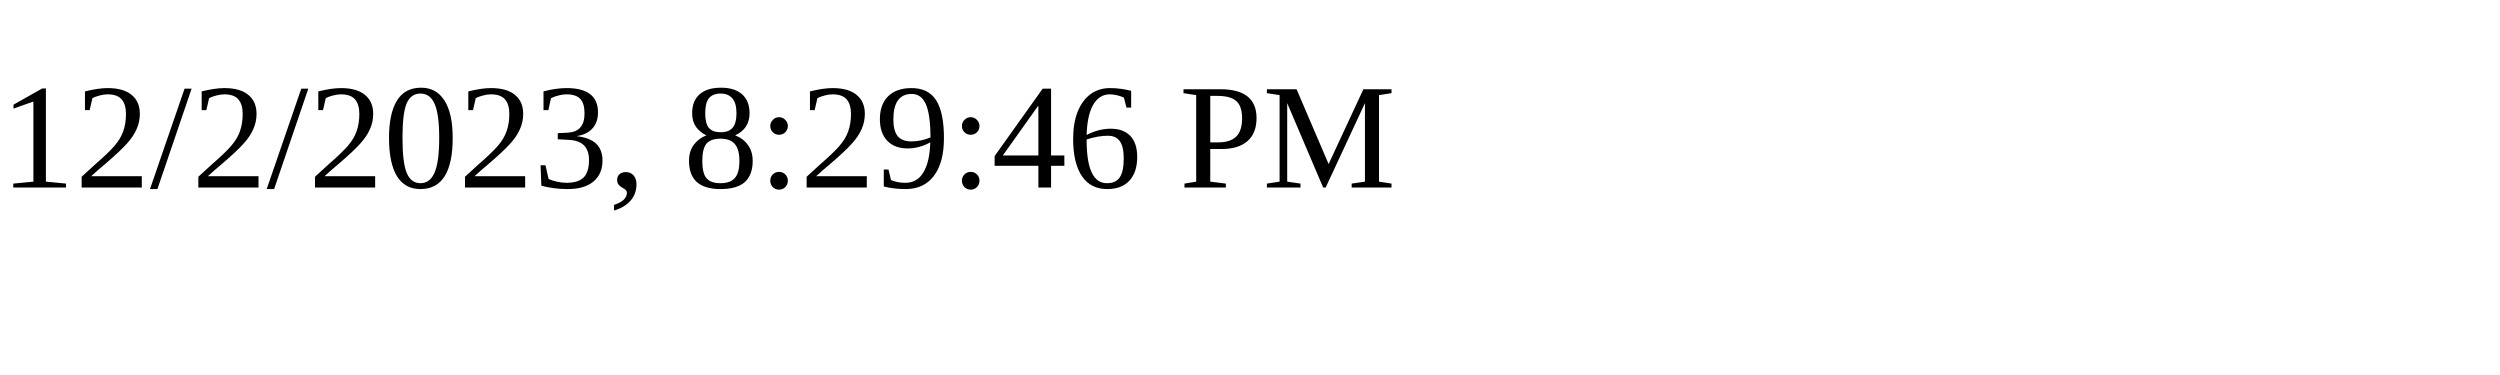
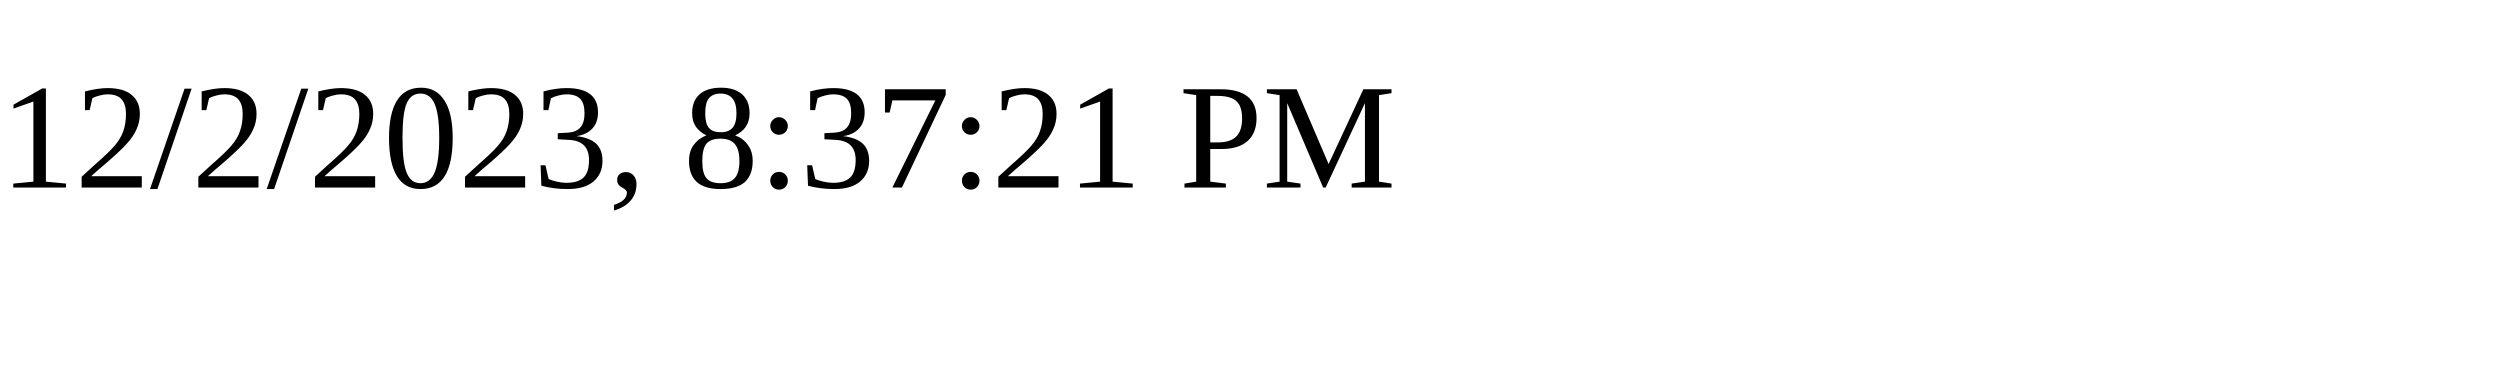
<svg xmlns="http://www.w3.org/2000/svg" height="30" width="200">
-   <text x="0" y="15">12/2/2023, 8:29:46 PM</text>
+   <text x="0" y="15">12/2/2023, 8:37:21 PM</text>
</svg>
